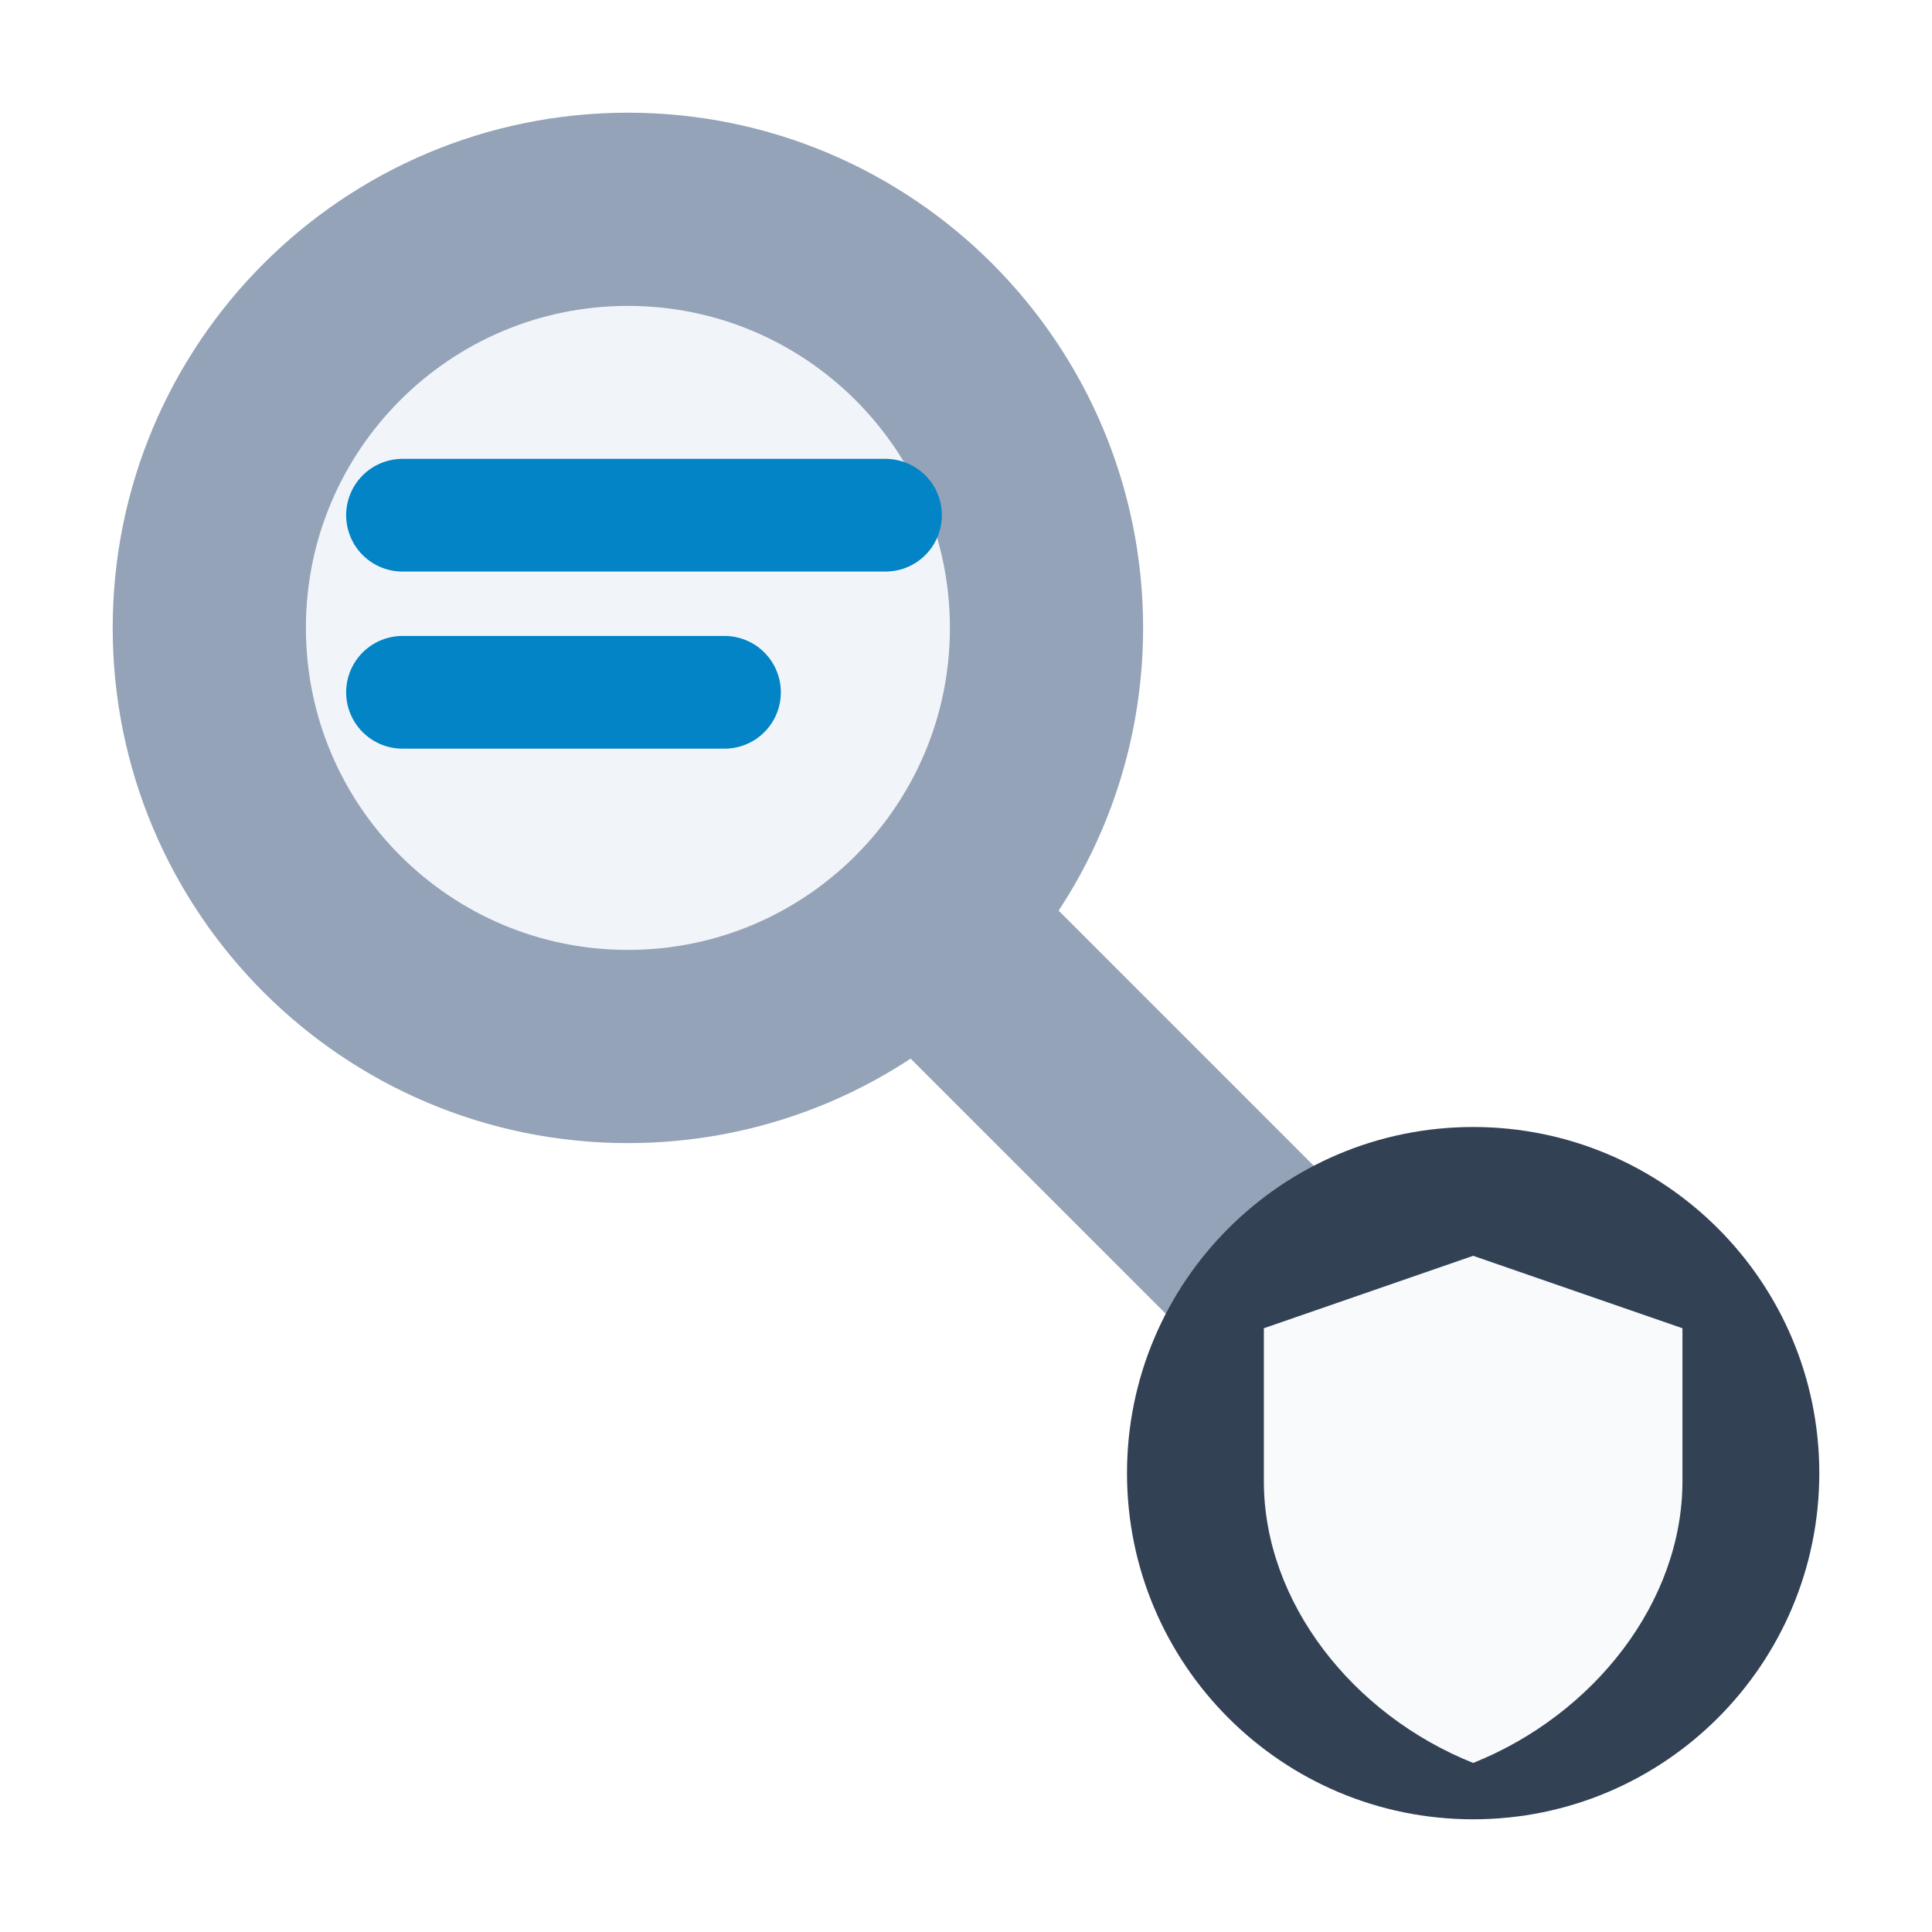
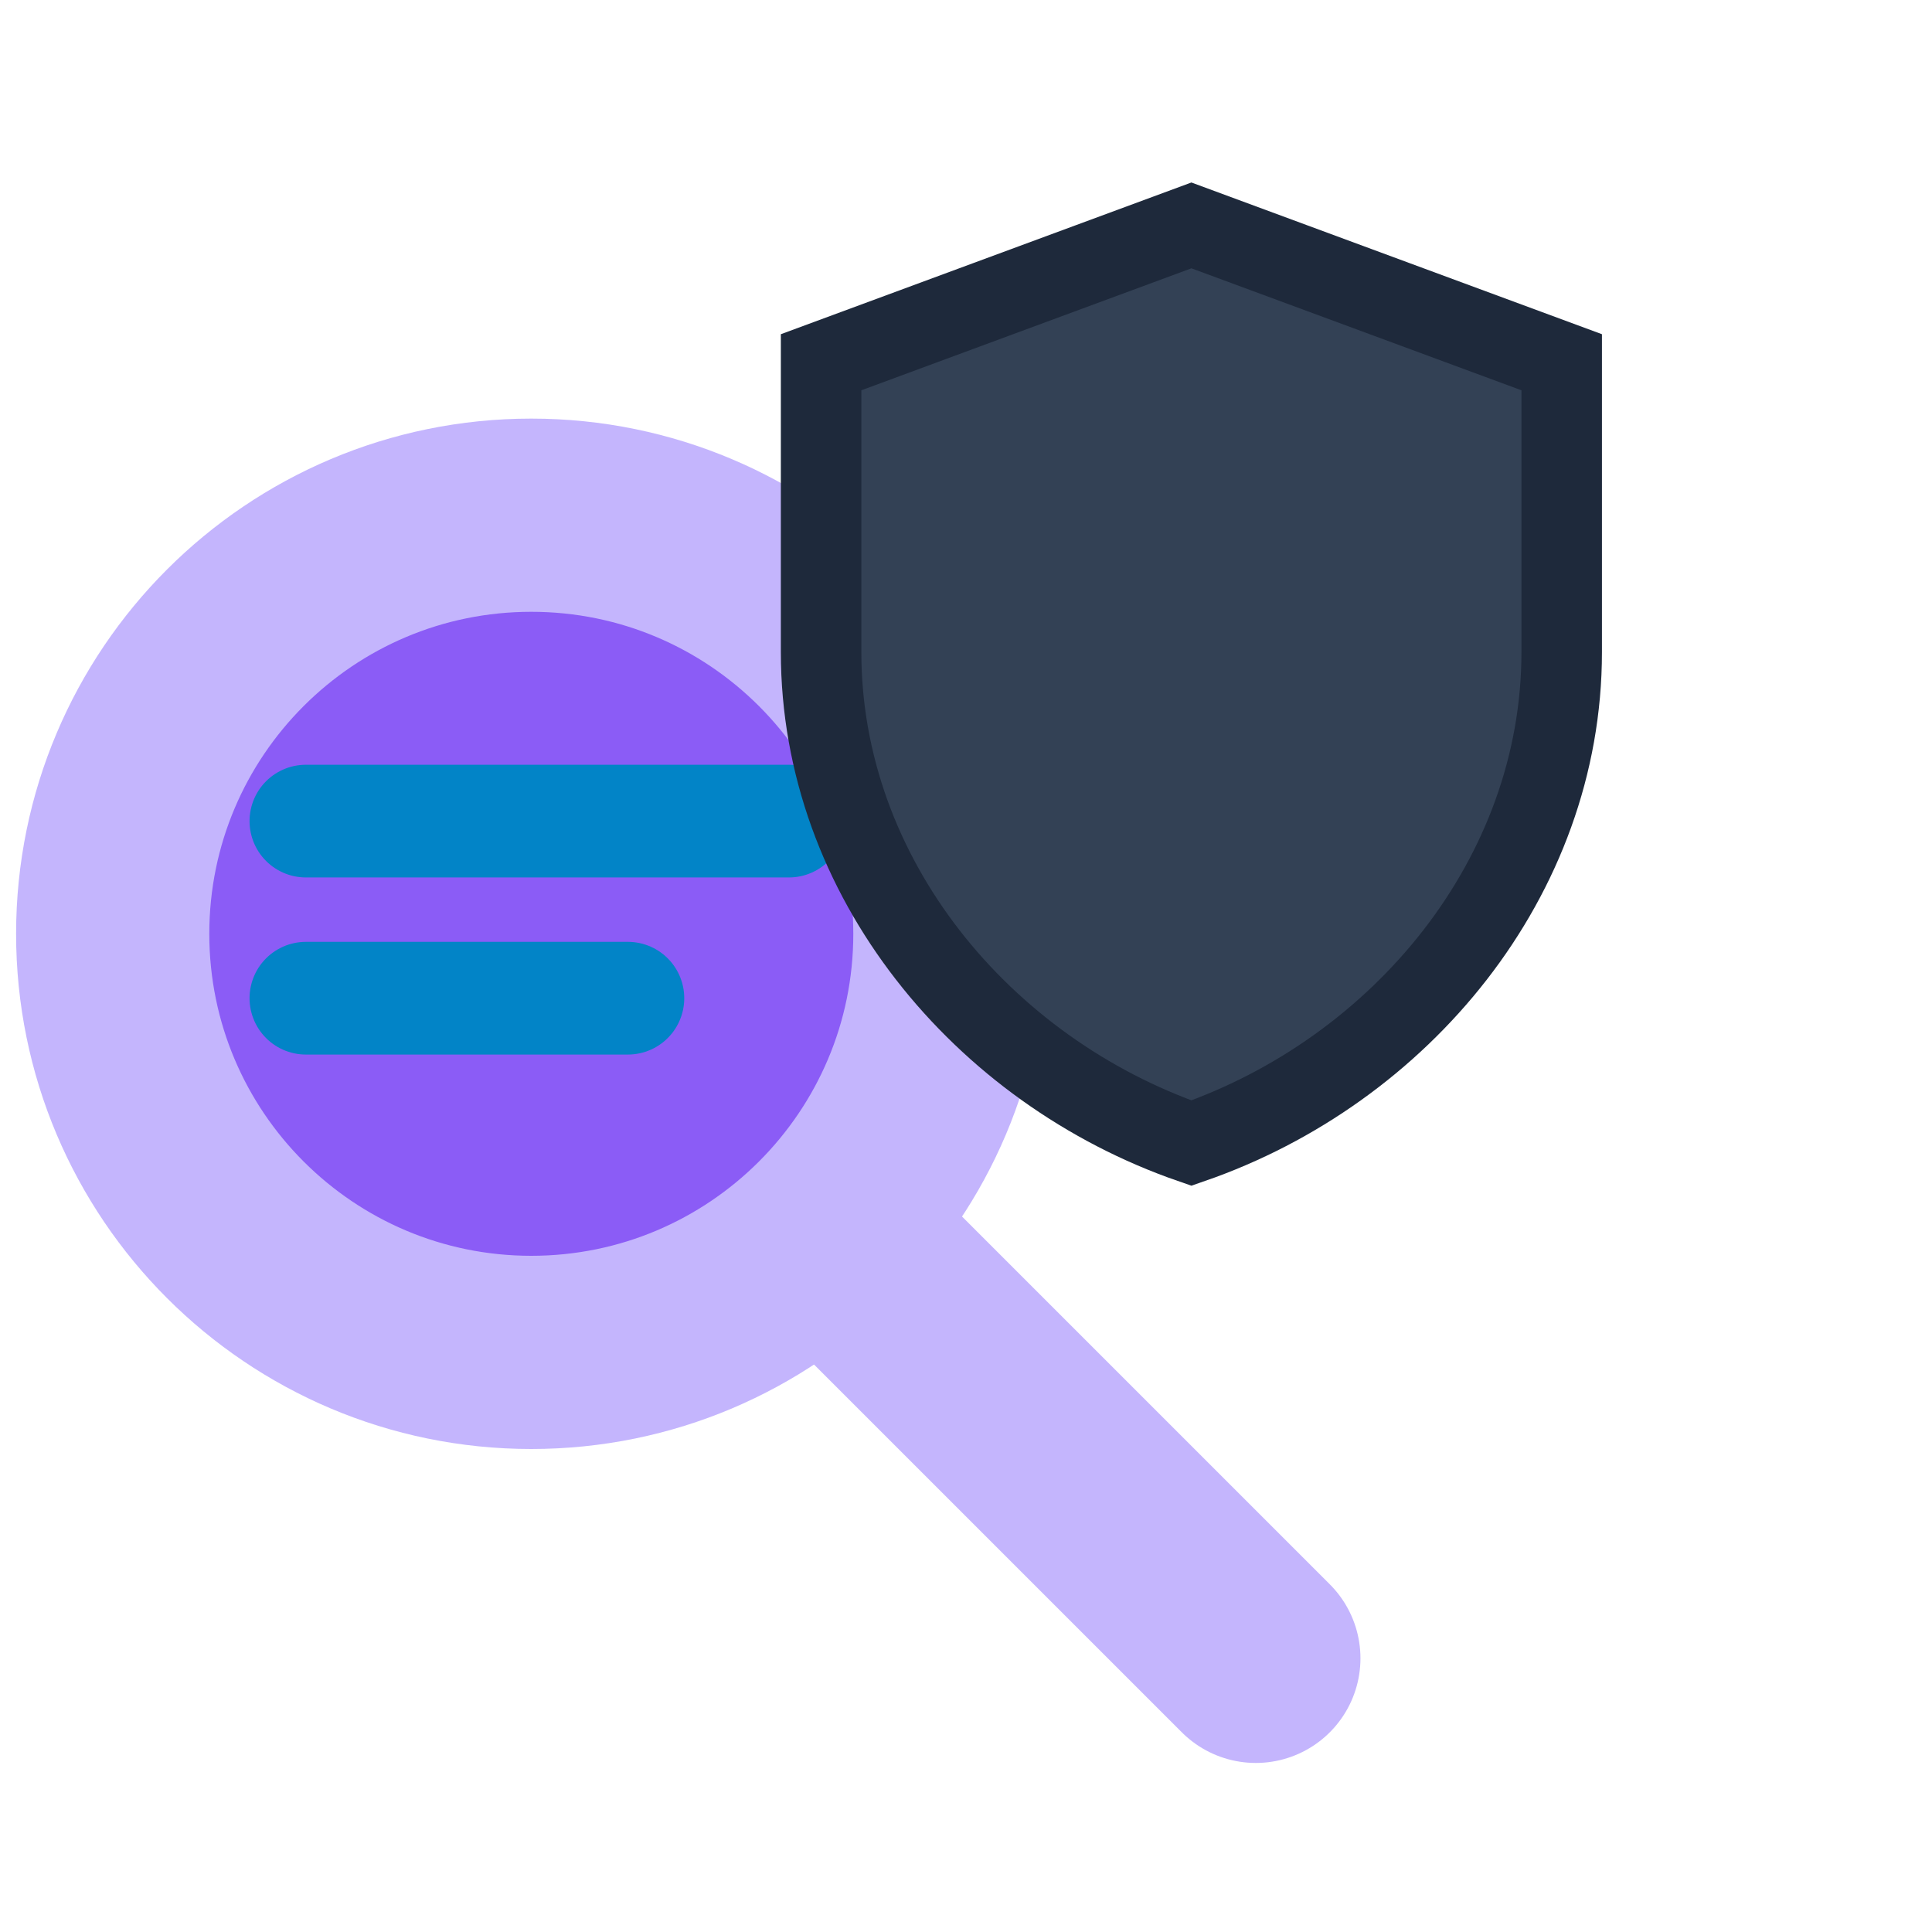
<svg xmlns="http://www.w3.org/2000/svg" viewBox="0 0 24 24" width="24" height="24">
-   <circle cx="7.8" cy="7.8" r="5.2" fill="#f1f5f9" stroke="#94a3b8" stroke-width="2.4" />
-   <path d="M11.7 11.7 16.8 16.8" stroke="#94a3b8" stroke-width="2.6" stroke-linecap="round" />
-   <path d="M5 6.4h6M5 8.6h4" stroke="#0284c7" stroke-width="1.4" stroke-linecap="round" />
-   <circle cx="18.3" cy="18.3" r="4.3" fill="#334155" />
-   <path d="M18.3 15.6 20.9 16.5v1.9c0 1.5-1.1 2.9-2.6 3.5-1.5-.6-2.6-2-2.6-3.5v-1.9Z" fill="#f8fafc" />
+   <g transform="translate(1.2 6.2)">
+     <g transform="translate(-2.4 -2.4)">
+       <circle cx="7.8" cy="7.8" r="5.2" fill="#8b5cf6" stroke="#c4b5fd" stroke-width="2.4" />
+       <path d="M11.7 11.7 16.8 16.8" stroke="#c4b5fd" stroke-width="2.6" stroke-linecap="round" />
+       <path d="M5 6.4h6M5 8.6h4" stroke="#0284c7" stroke-width="1.4" stroke-linecap="round" />
+     </g>
+   </g>
+   <g transform="translate(8.8 1.8)">
+     <path d="M6 1 10.6 2.7v3.6c0 2.8-2 5.2-4.6 6.1C3.4 11.5 1.4 9.1 1.4 6.3V2.7Z" fill="#334155" />
+     <path d="M6 1 10.6 2.7v3.6c0 2.8-2 5.2-4.6 6.1C3.4 11.5 1.4 9.1 1.4 6.3V2.7Z" fill="none" stroke="#1e293b" stroke-width="1" />
+   </g>
</svg>
